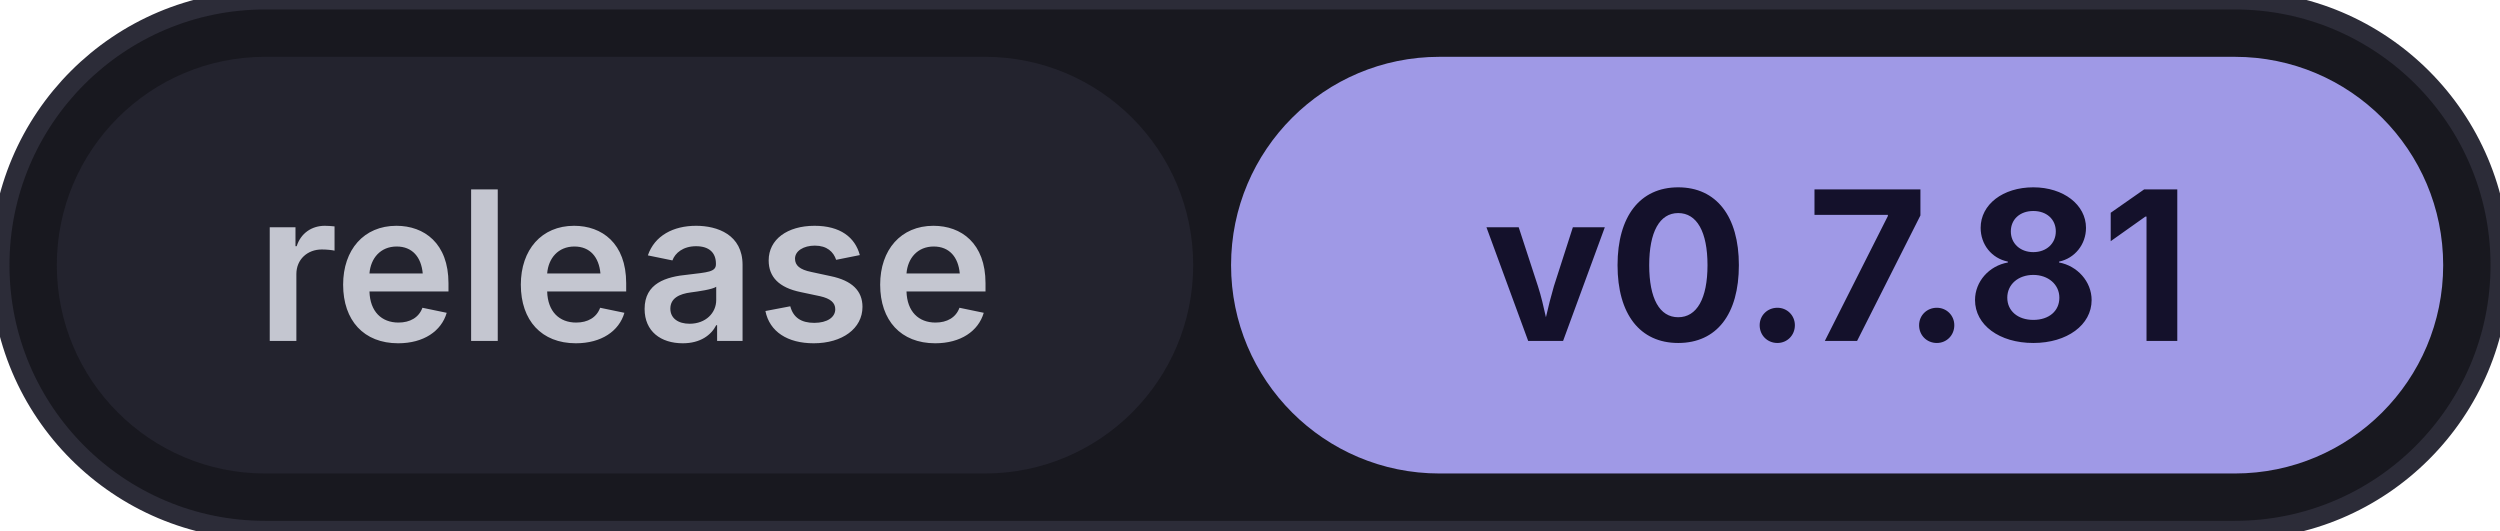
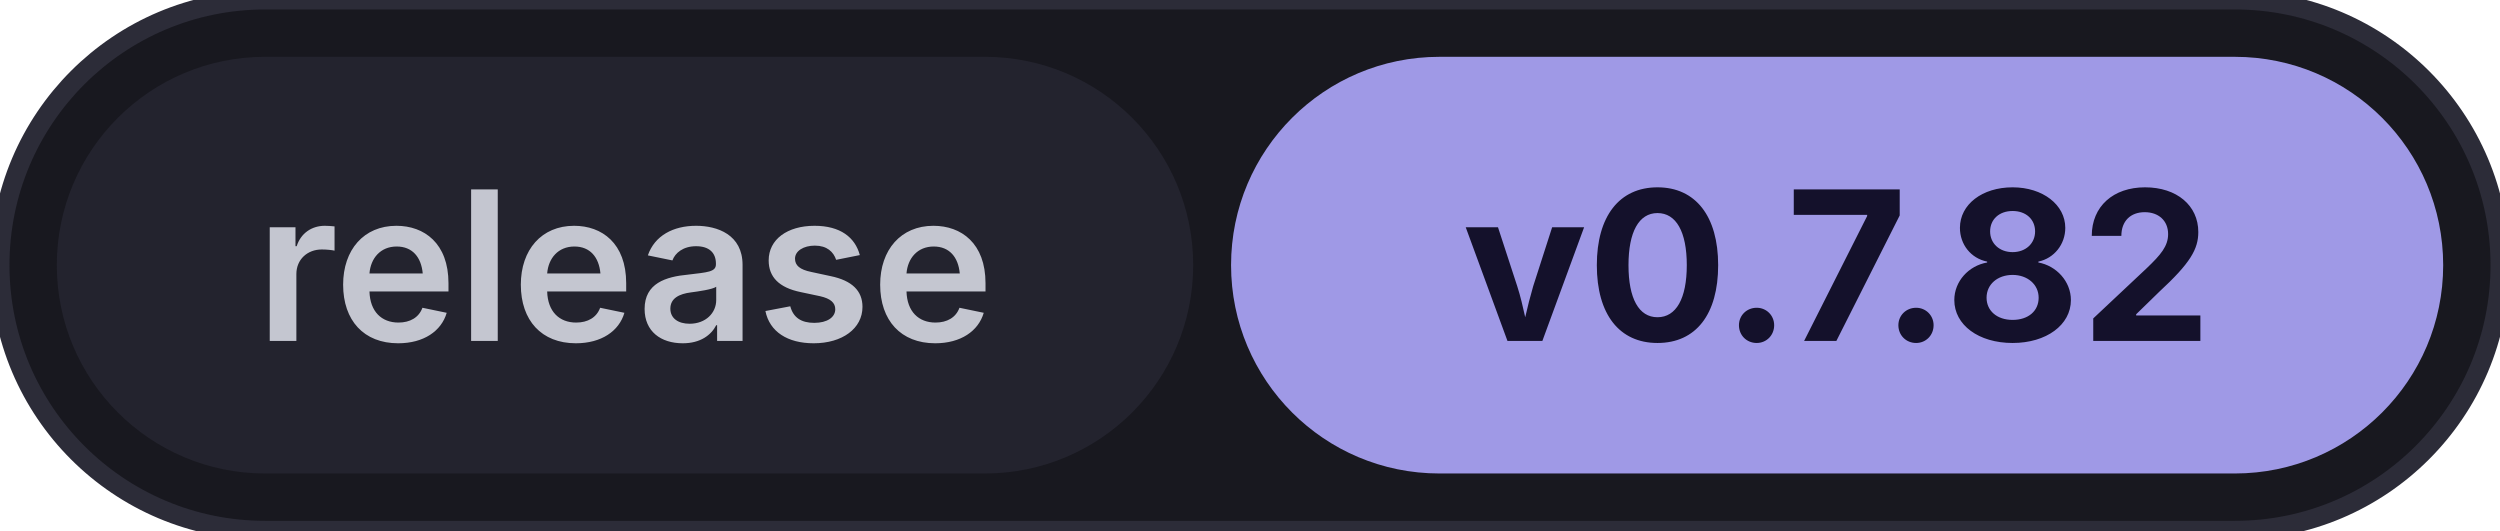
- <svg xmlns="http://www.w3.org/2000/svg" width="132" height="28" viewBox="0 0 132 28" role="img" aria-label="release: v0.7.81">
+ <svg xmlns="http://www.w3.org/2000/svg" width="132" height="28" viewBox="0 0 132 28" role="img" aria-label="release: v0.7.82">
  <rect width="132" height="28" rx="14" fill="#18181f" stroke="#2c2c38" stroke-width="1" />
  <rect x="3" y="3" width="60" height="22" rx="11" fill="#23232e" />
  <rect x="65" y="3" width="64" height="22" rx="11" fill="#9f99e6" />
  <text x="33" y="18" fill="#c4c6d0" font-family="Segoe UI, Inter, Arial, sans-serif" font-size="11" font-weight="600" text-anchor="middle">release</text>
-   <text x="97" y="18" fill="#14112b" font-family="Segoe UI, Inter, Arial, sans-serif" font-size="11" font-weight="700" text-anchor="middle">v0.7.81</text>
+   <text x="97" y="18" fill="#14112b" font-family="Segoe UI, Inter, Arial, sans-serif" font-size="11" font-weight="700" text-anchor="middle">v0.7.82</text>
</svg>
